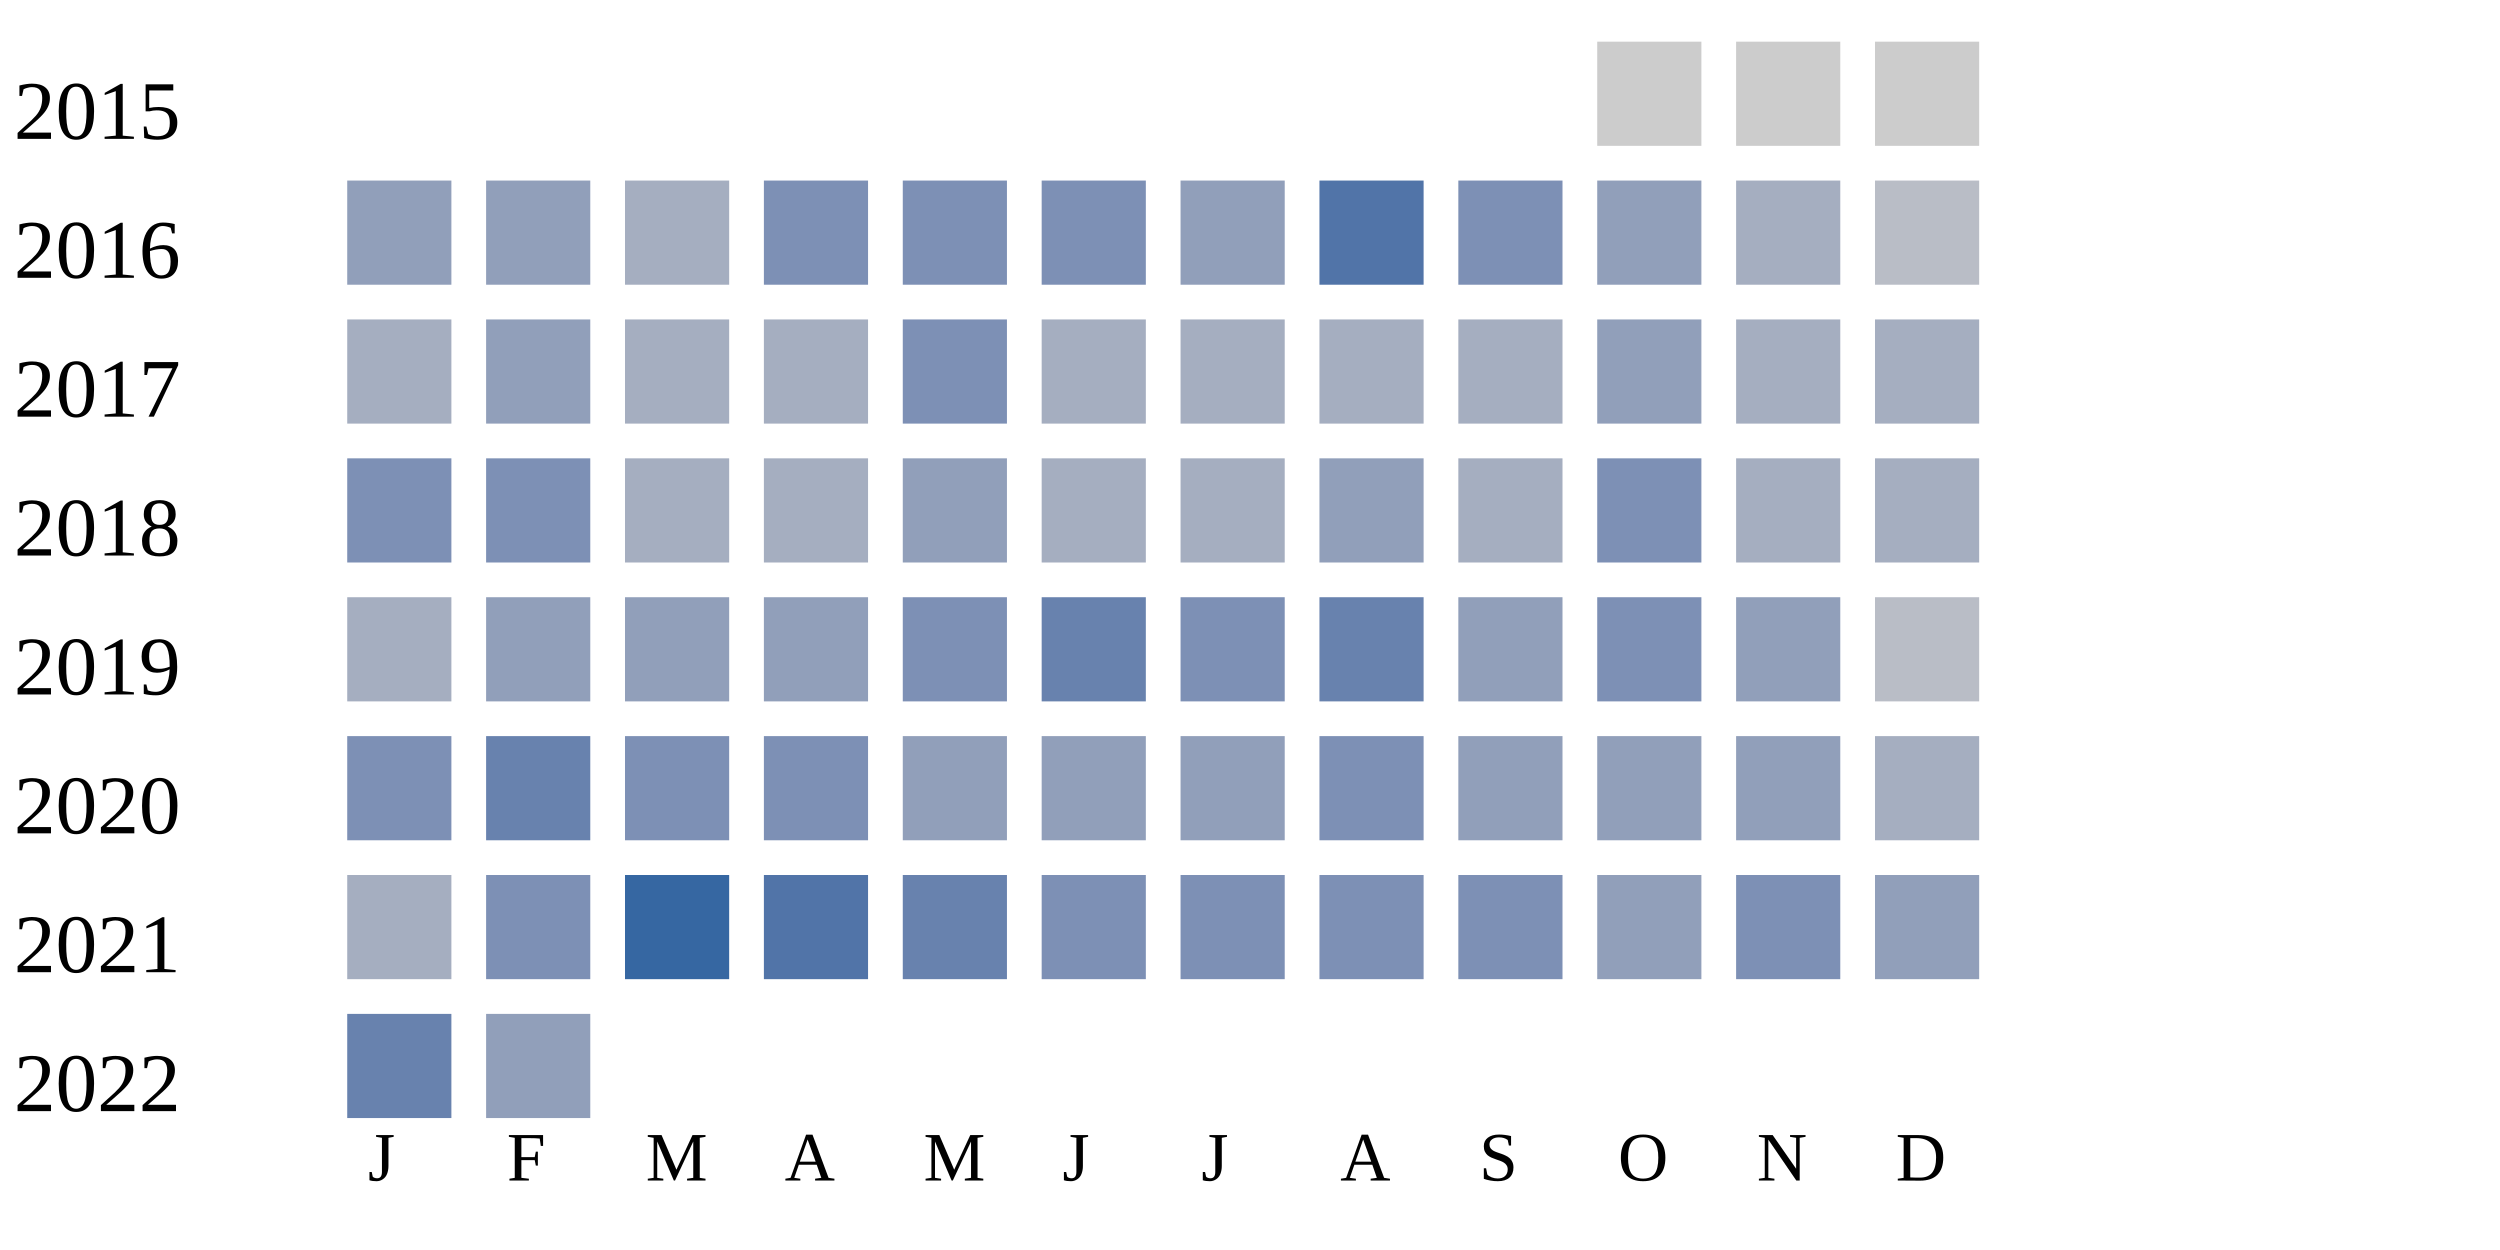
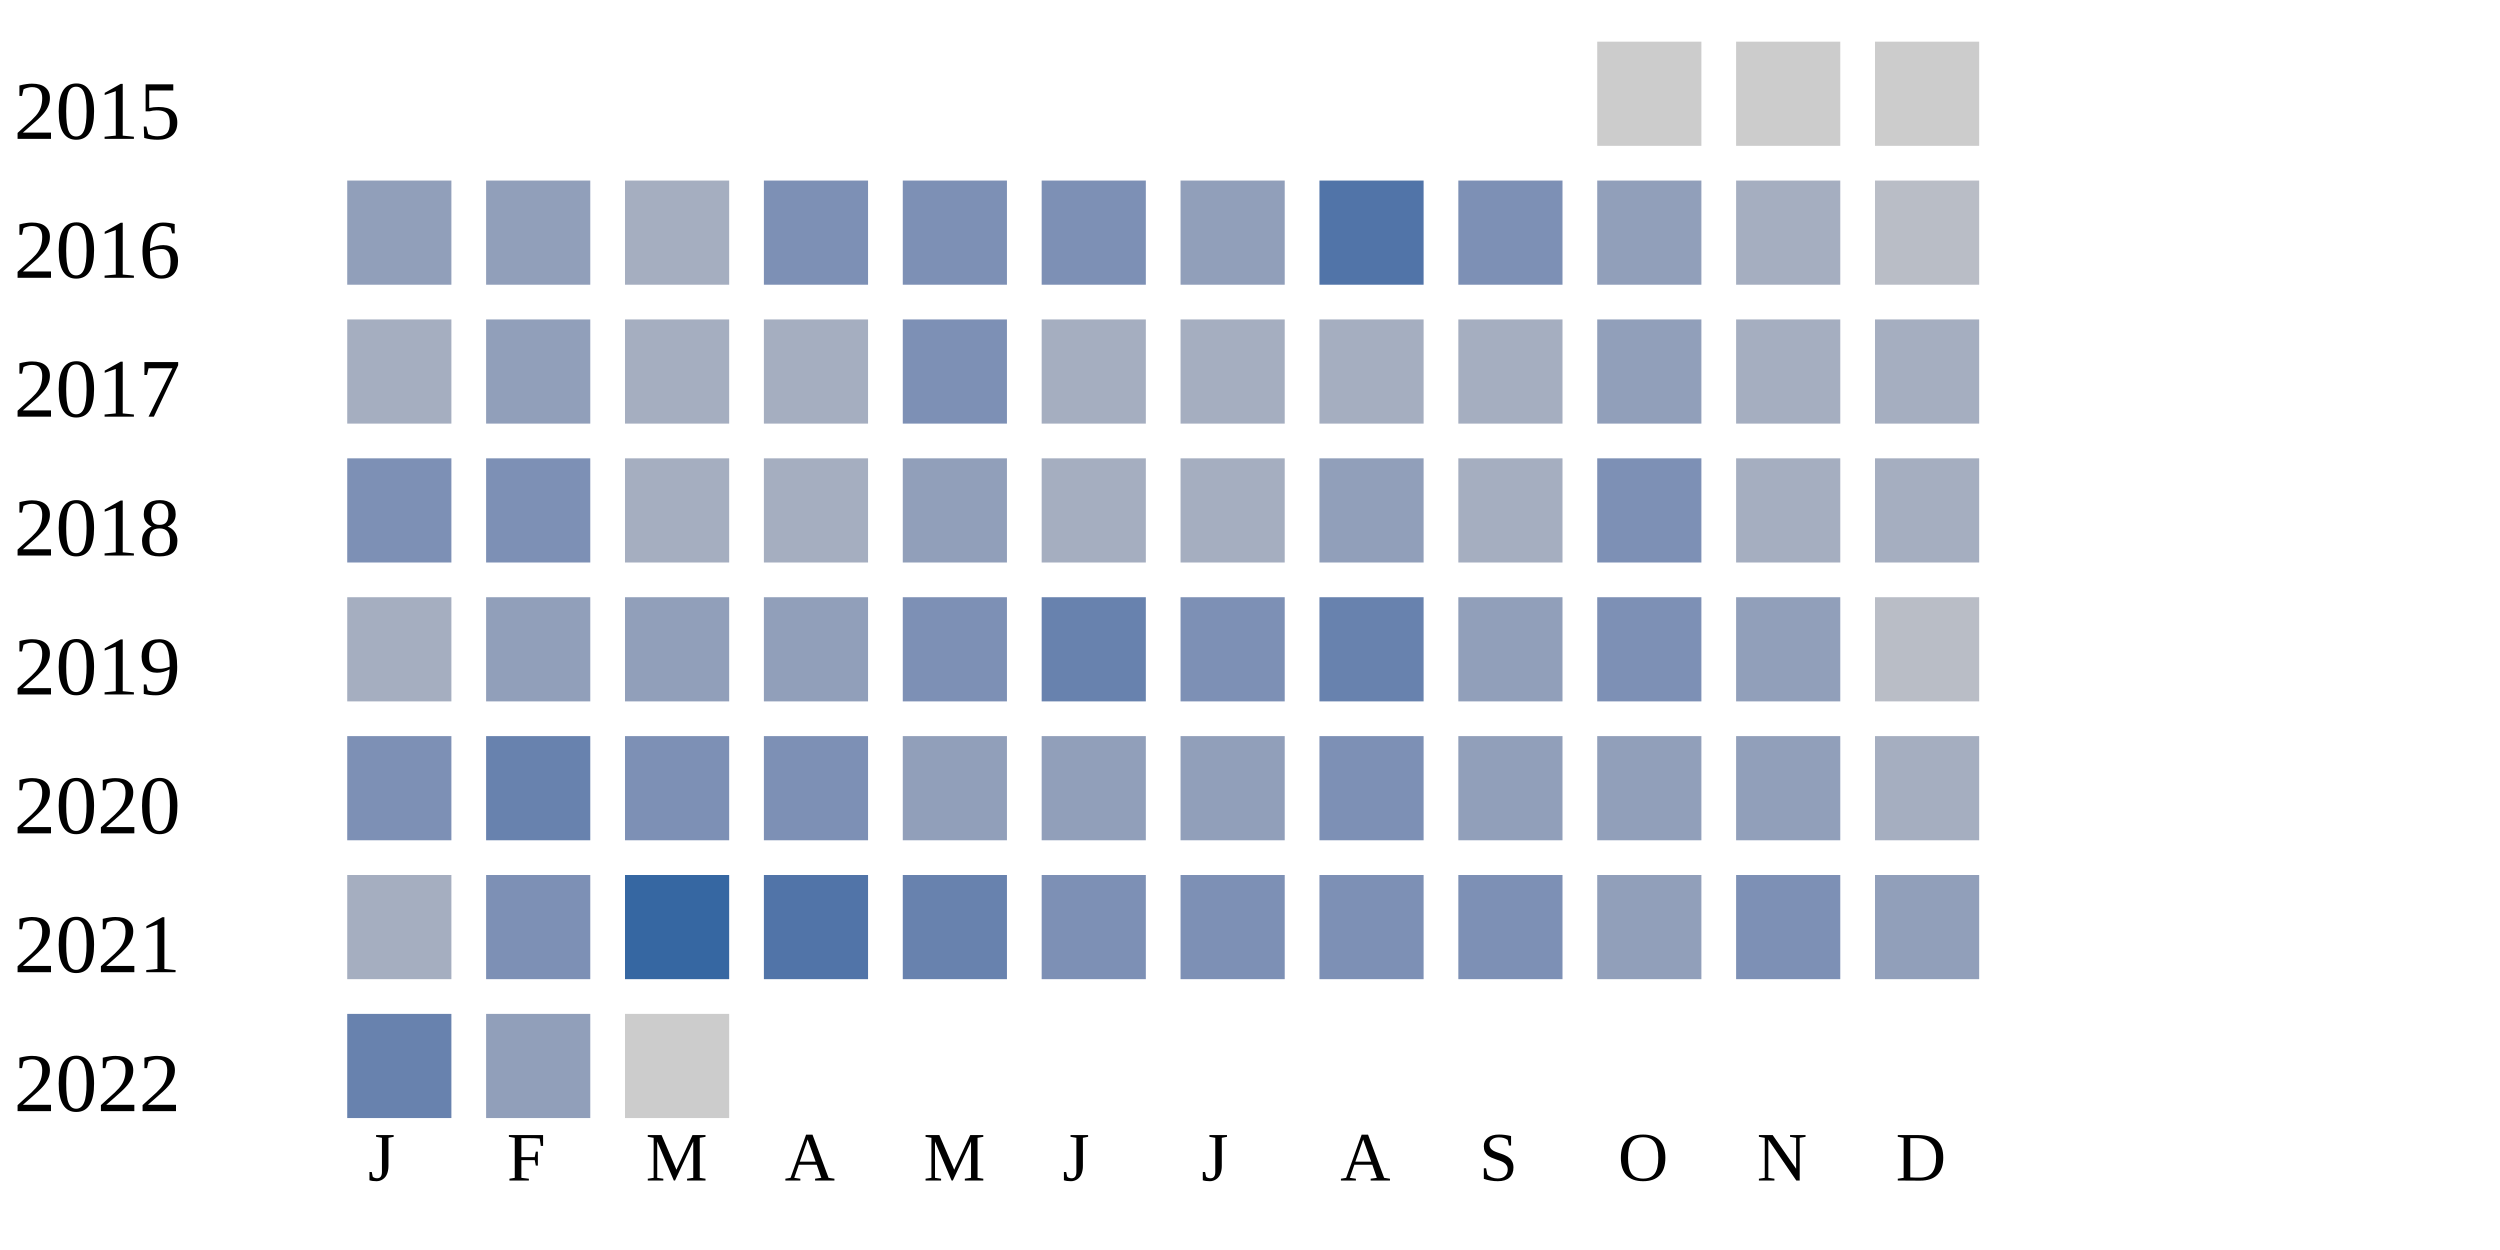
<svg xmlns="http://www.w3.org/2000/svg" width="360" height="180">
  <g transform="translate(0 0)">
    <text x="2" y="20">2015</text>
    <rect x="230" y="6" width="15" height="15" fill="#cccccc" />
    <rect x="250" y="6" width="15" height="15" fill="#cccccc" />
    <rect x="270" y="6" width="15" height="15" fill="#cccccc" />
  </g>
  <g transform="translate(0 20)">
    <text x="2" y="20">2016</text>
    <rect x="50" y="6" width="15" height="15" fill="#919fba" />
    <rect x="70" y="6" width="15" height="15" fill="#919fba" />
    <rect x="90" y="6" width="15" height="15" fill="#a5aec0" />
    <rect x="110" y="6" width="15" height="15" fill="#7d90b5" />
    <rect x="130" y="6" width="15" height="15" fill="#7d90b5" />
    <rect x="150" y="6" width="15" height="15" fill="#7d90b5" />
    <rect x="170" y="6" width="15" height="15" fill="#919fba" />
    <rect x="190" y="6" width="15" height="15" fill="#5174a8" />
    <rect x="210" y="6" width="15" height="15" fill="#7d90b5" />
    <rect x="230" y="6" width="15" height="15" fill="#919fba" />
    <rect x="250" y="6" width="15" height="15" fill="#a5aec0" />
    <rect x="270" y="6" width="15" height="15" fill="#b9bdc6" />
  </g>
  <g transform="translate(0 40)">
    <text x="2" y="20">2017</text>
    <rect x="50" y="6" width="15" height="15" fill="#a5aec0" />
    <rect x="70" y="6" width="15" height="15" fill="#919fba" />
    <rect x="90" y="6" width="15" height="15" fill="#a5aec0" />
    <rect x="110" y="6" width="15" height="15" fill="#a5aec0" />
    <rect x="130" y="6" width="15" height="15" fill="#7d90b5" />
    <rect x="150" y="6" width="15" height="15" fill="#a5aec0" />
    <rect x="170" y="6" width="15" height="15" fill="#a5aec0" />
    <rect x="190" y="6" width="15" height="15" fill="#a5aec0" />
    <rect x="210" y="6" width="15" height="15" fill="#a5aec0" />
    <rect x="230" y="6" width="15" height="15" fill="#919fba" />
    <rect x="250" y="6" width="15" height="15" fill="#a5aec0" />
    <rect x="270" y="6" width="15" height="15" fill="#a5aec0" />
  </g>
  <g transform="translate(0 60)">
    <text x="2" y="20">2018</text>
    <rect x="50" y="6" width="15" height="15" fill="#7d90b5" />
    <rect x="70" y="6" width="15" height="15" fill="#7d90b5" />
    <rect x="90" y="6" width="15" height="15" fill="#a5aec0" />
    <rect x="110" y="6" width="15" height="15" fill="#a5aec0" />
    <rect x="130" y="6" width="15" height="15" fill="#919fba" />
    <rect x="150" y="6" width="15" height="15" fill="#a5aec0" />
    <rect x="170" y="6" width="15" height="15" fill="#a5aec0" />
    <rect x="190" y="6" width="15" height="15" fill="#919fba" />
    <rect x="210" y="6" width="15" height="15" fill="#a5aec0" />
    <rect x="230" y="6" width="15" height="15" fill="#7d90b5" />
    <rect x="250" y="6" width="15" height="15" fill="#a5aec0" />
    <rect x="270" y="6" width="15" height="15" fill="#a5aec0" />
  </g>
  <g transform="translate(0 80)">
    <text x="2" y="20">2019</text>
    <rect x="50" y="6" width="15" height="15" fill="#a5aec0" />
    <rect x="70" y="6" width="15" height="15" fill="#919fba" />
    <rect x="90" y="6" width="15" height="15" fill="#919fba" />
    <rect x="110" y="6" width="15" height="15" fill="#919fba" />
    <rect x="130" y="6" width="15" height="15" fill="#7d90b5" />
    <rect x="150" y="6" width="15" height="15" fill="#6882ae" />
    <rect x="170" y="6" width="15" height="15" fill="#7d90b5" />
    <rect x="190" y="6" width="15" height="15" fill="#6882ae" />
    <rect x="210" y="6" width="15" height="15" fill="#919fba" />
    <rect x="230" y="6" width="15" height="15" fill="#7d90b5" />
    <rect x="250" y="6" width="15" height="15" fill="#919fba" />
    <rect x="270" y="6" width="15" height="15" fill="#b9bdc6" />
  </g>
  <g transform="translate(0 100)">
    <text x="2" y="20">2020</text>
    <rect x="50" y="6" width="15" height="15" fill="#7d90b5" />
    <rect x="70" y="6" width="15" height="15" fill="#6882ae" />
    <rect x="90" y="6" width="15" height="15" fill="#7d90b5" />
    <rect x="110" y="6" width="15" height="15" fill="#7d90b5" />
    <rect x="130" y="6" width="15" height="15" fill="#919fba" />
    <rect x="150" y="6" width="15" height="15" fill="#919fba" />
    <rect x="170" y="6" width="15" height="15" fill="#919fba" />
    <rect x="190" y="6" width="15" height="15" fill="#7d90b5" />
    <rect x="210" y="6" width="15" height="15" fill="#919fba" />
    <rect x="230" y="6" width="15" height="15" fill="#919fba" />
    <rect x="250" y="6" width="15" height="15" fill="#919fba" />
    <rect x="270" y="6" width="15" height="15" fill="#a5aec0" />
  </g>
  <g transform="translate(0 120)">
    <text x="2" y="20">2021</text>
    <rect x="50" y="6" width="15" height="15" fill="#a5aec0" />
    <rect x="70" y="6" width="15" height="15" fill="#7d90b5" />
    <rect x="90" y="6" width="15" height="15" fill="#3667a2" />
    <rect x="110" y="6" width="15" height="15" fill="#5174a8" />
    <rect x="130" y="6" width="15" height="15" fill="#6882ae" />
    <rect x="150" y="6" width="15" height="15" fill="#7d90b5" />
    <rect x="170" y="6" width="15" height="15" fill="#7d90b5" />
    <rect x="190" y="6" width="15" height="15" fill="#7d90b5" />
    <rect x="210" y="6" width="15" height="15" fill="#7d90b5" />
    <rect x="230" y="6" width="15" height="15" fill="#919fba" />
    <rect x="250" y="6" width="15" height="15" fill="#7d90b5" />
    <rect x="270" y="6" width="15" height="15" fill="#919fba" />
  </g>
  <g transform="translate(0 140)">
    <text x="2" y="20">2022</text>
    <rect x="50" y="6" width="15" height="15" fill="#6882ae" />
    <rect x="70" y="6" width="15" height="15" fill="#919fba" />
+     <rect x="90" y="6" width="15" height="15" fill="#cccccc" />
  </g>
  <text style="font-size: 10px; text-align: center" x="53" y="170">J</text>
  <text style="font-size: 10px; text-align: center" x="73" y="170">F</text>
  <text style="font-size: 10px; text-align: center" x="93" y="170">M</text>
  <text style="font-size: 10px; text-align: center" x="113" y="170">A</text>
  <text style="font-size: 10px; text-align: center" x="133" y="170">M</text>
  <text style="font-size: 10px; text-align: center" x="153" y="170">J</text>
  <text style="font-size: 10px; text-align: center" x="173" y="170">J</text>
  <text style="font-size: 10px; text-align: center" x="193" y="170">A</text>
  <text style="font-size: 10px; text-align: center" x="213" y="170">S</text>
  <text style="font-size: 10px; text-align: center" x="233" y="170">O</text>
  <text style="font-size: 10px; text-align: center" x="253" y="170">N</text>
  <text style="font-size: 10px; text-align: center" x="273" y="170">D</text>
  <text style="font-size: 10px;" x="155" y="189">Less</text>
  <rect fill="#b9bdc6" width="10" height="10" x="180" y="180" />
  <rect fill="#919fba" width="10" height="10" x="195" y="180" />
  <rect fill="#6882ae" width="10" height="10" x="210" y="180" />
  <rect fill="#005a9c" width="10" height="10" x="225" y="180" />
  <text x="240" y="189" style="font-size: 10px;">More</text>
</svg>
